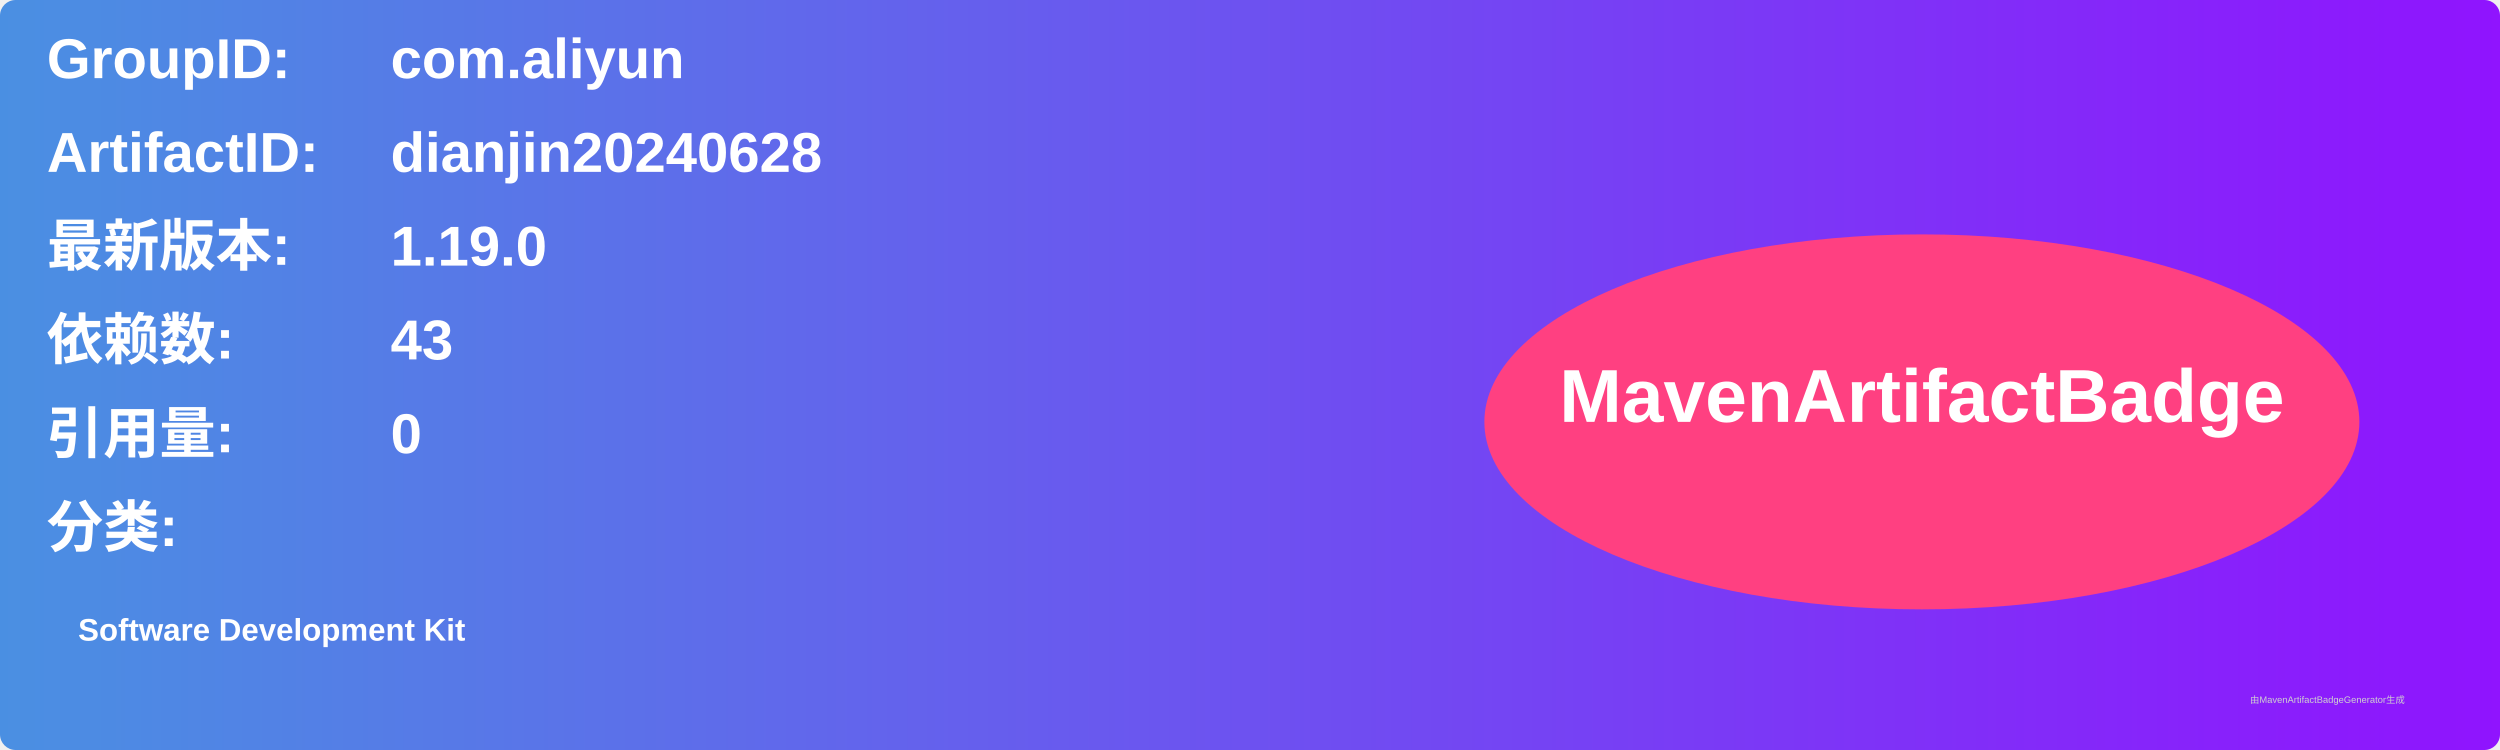
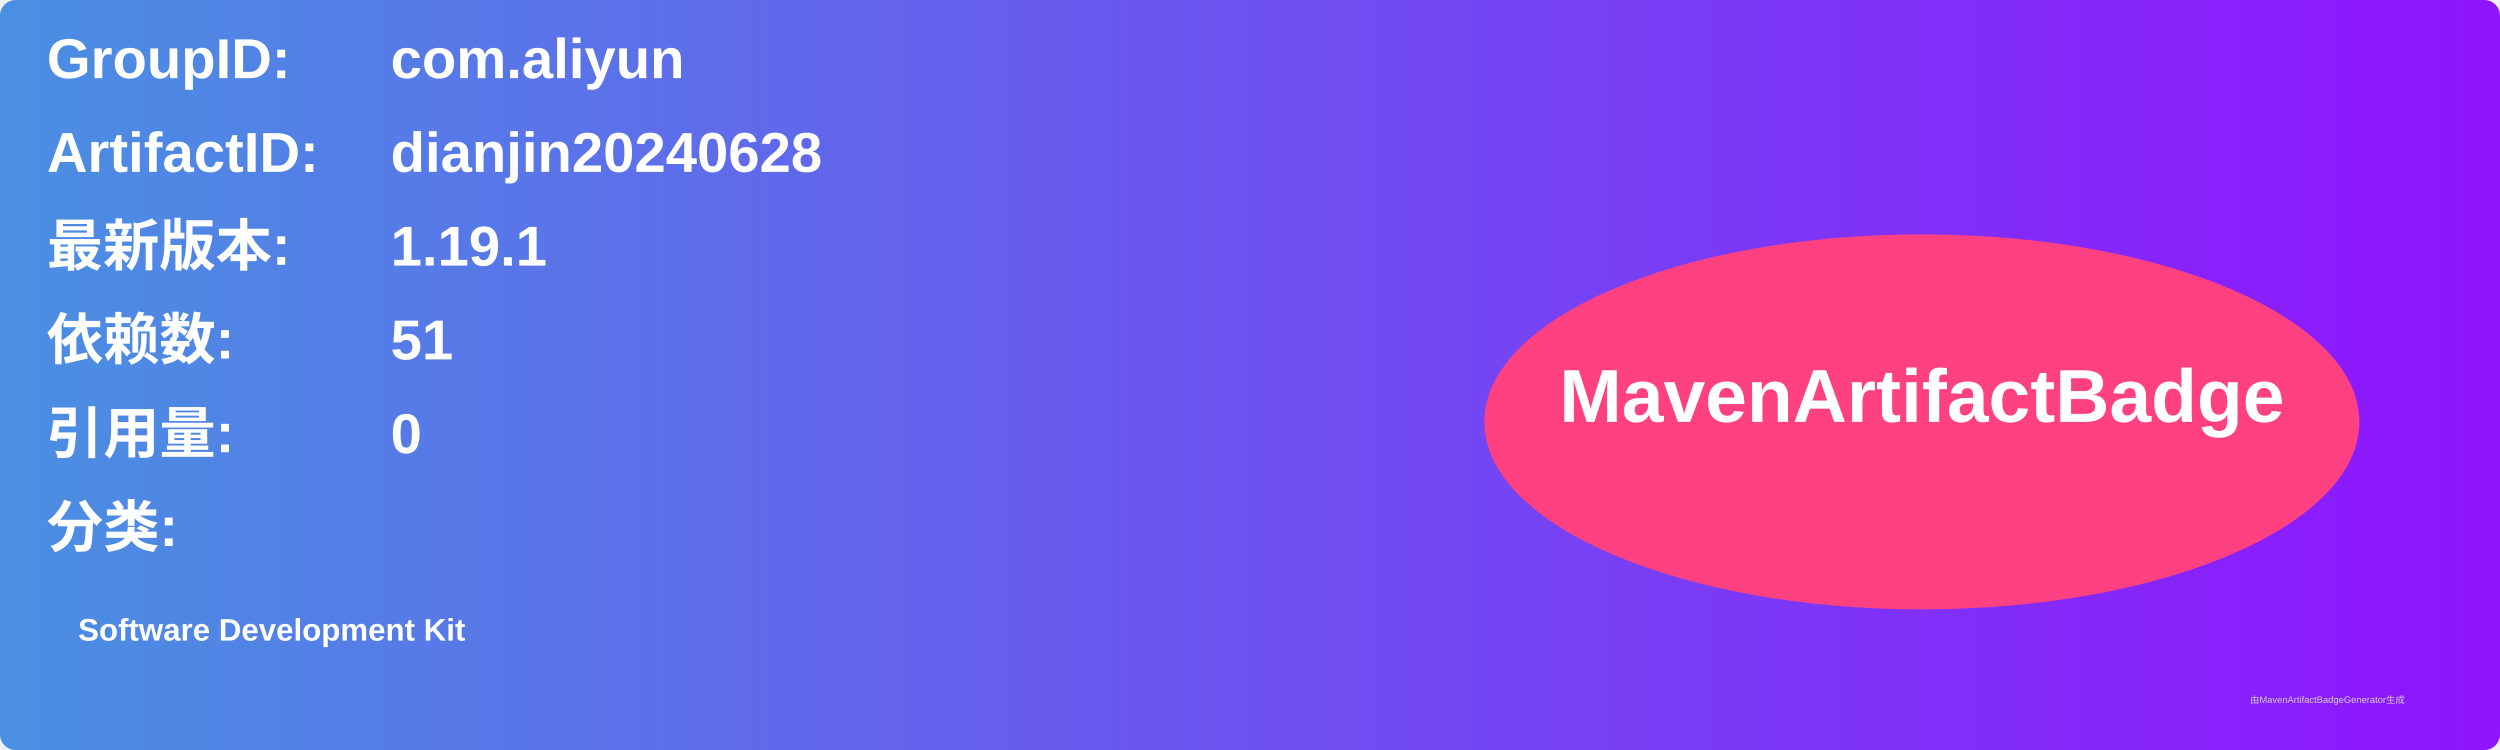
<svg xmlns="http://www.w3.org/2000/svg" width="800" height="240" viewBox="0 0 800 240">
  <linearGradient id="grad" x1="0%" y1="0%" x2="100%" y2="0%">
    <stop offset="0%" stop-color="#4a90e2" />
    <stop offset="100%" stop-color="#9013fe" />
  </linearGradient>
  <rect width="100%" height="100%" rx="5" ry="5" fill="url(#grad)" />
  <g transform="translate(15, 15)">
    <text x="0" y="10" font-family="Arial" font-size="18" fill="white" font-weight="bold" width="260">GroupID:</text>
    <text x="110" y="10" font-family="Arial" font-size="18" fill="white" font-weight="bold" width="460">com.aliyun</text>
    <text x="0" y="40" font-family="Arial" font-size="18" fill="white" font-weight="bold" width="260">ArtifactID:</text>
    <text x="110" y="40" font-family="Arial" font-size="18" fill="white" font-weight="bold" width="460">dianjin20240628</text>
    <text x="0" y="70" font-family="Arial" font-size="18" fill="white" font-weight="bold">最新版本:</text>
    <text x="110" y="70" font-family="Arial" font-size="18" fill="white" font-weight="bold">
-       <tspan font-weight="bold">1.19.0</tspan>
+       <tspan font-weight="bold">1.19.1</tspan>
    </text>
    <text x="0" y="100" font-family="Arial" font-size="18" fill="white" font-weight="bold">依赖数: </text>
    <text x="110" y="100" font-family="Arial" font-size="18" fill="white">
-       <tspan font-weight="bold">43</tspan>
+       <tspan font-weight="bold">51</tspan>
    </text>
    <text x="0" y="130" font-family="Arial" font-size="18" fill="white" font-weight="bold">引用量: </text>
    <text x="110" y="130" font-family="Arial" font-size="18" fill="white">
      <tspan font-weight="bold">0</tspan>
    </text>
    <text x="0" y="160" font-family="Arial" font-size="18" fill="white" font-weight="bold">分类:</text>
    <text x="10" y="190" font-family="Arial" font-size="10" fill="white">
      <tspan font-weight="bold">Software Development Kit</tspan>
    </text>
    <ellipse cx="600" cy="120" rx="140" ry="60" fill="#ff4081" />
    <text x="600" y="120" text-anchor="middle" font-family="Arial" font-size="24" fill="white" font-weight="bold">MavenArtifactBadge</text>
  </g>
  <text x="720" y="225" font-family="Arial" font-size="3" fill="#d0d0d0">由MavenArtifactBadgeGenerator生成</text>
</svg>
